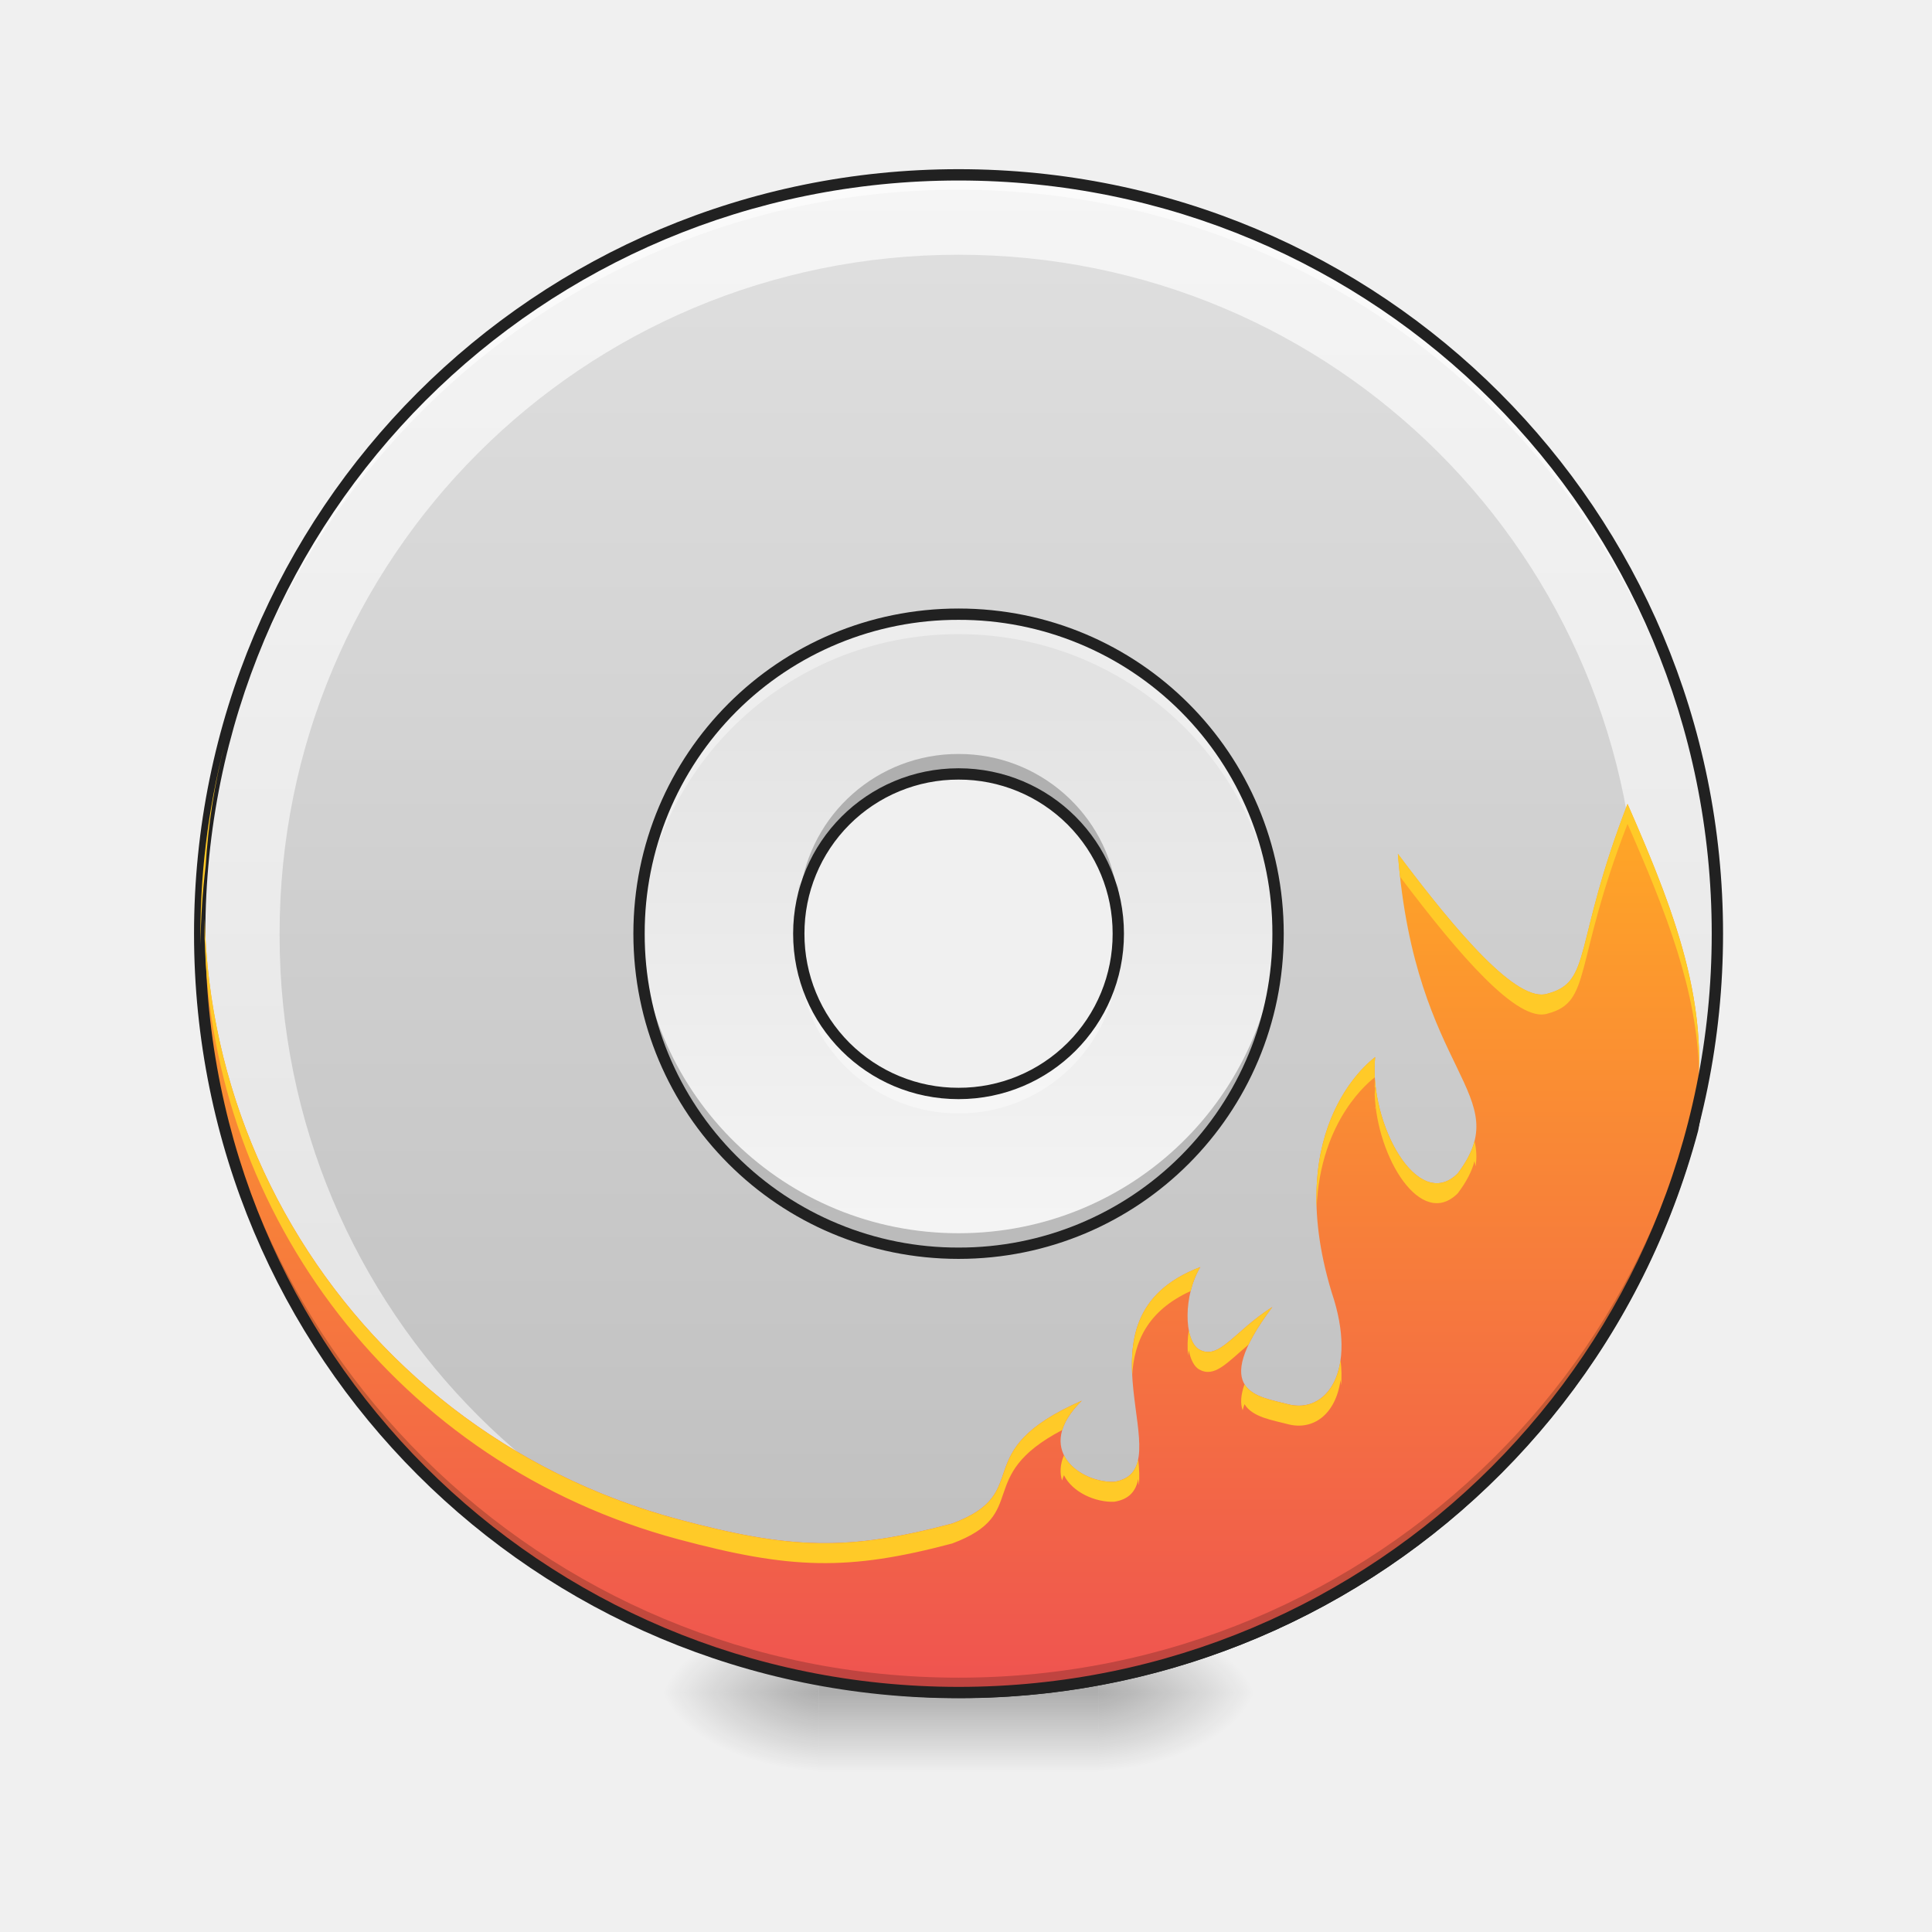
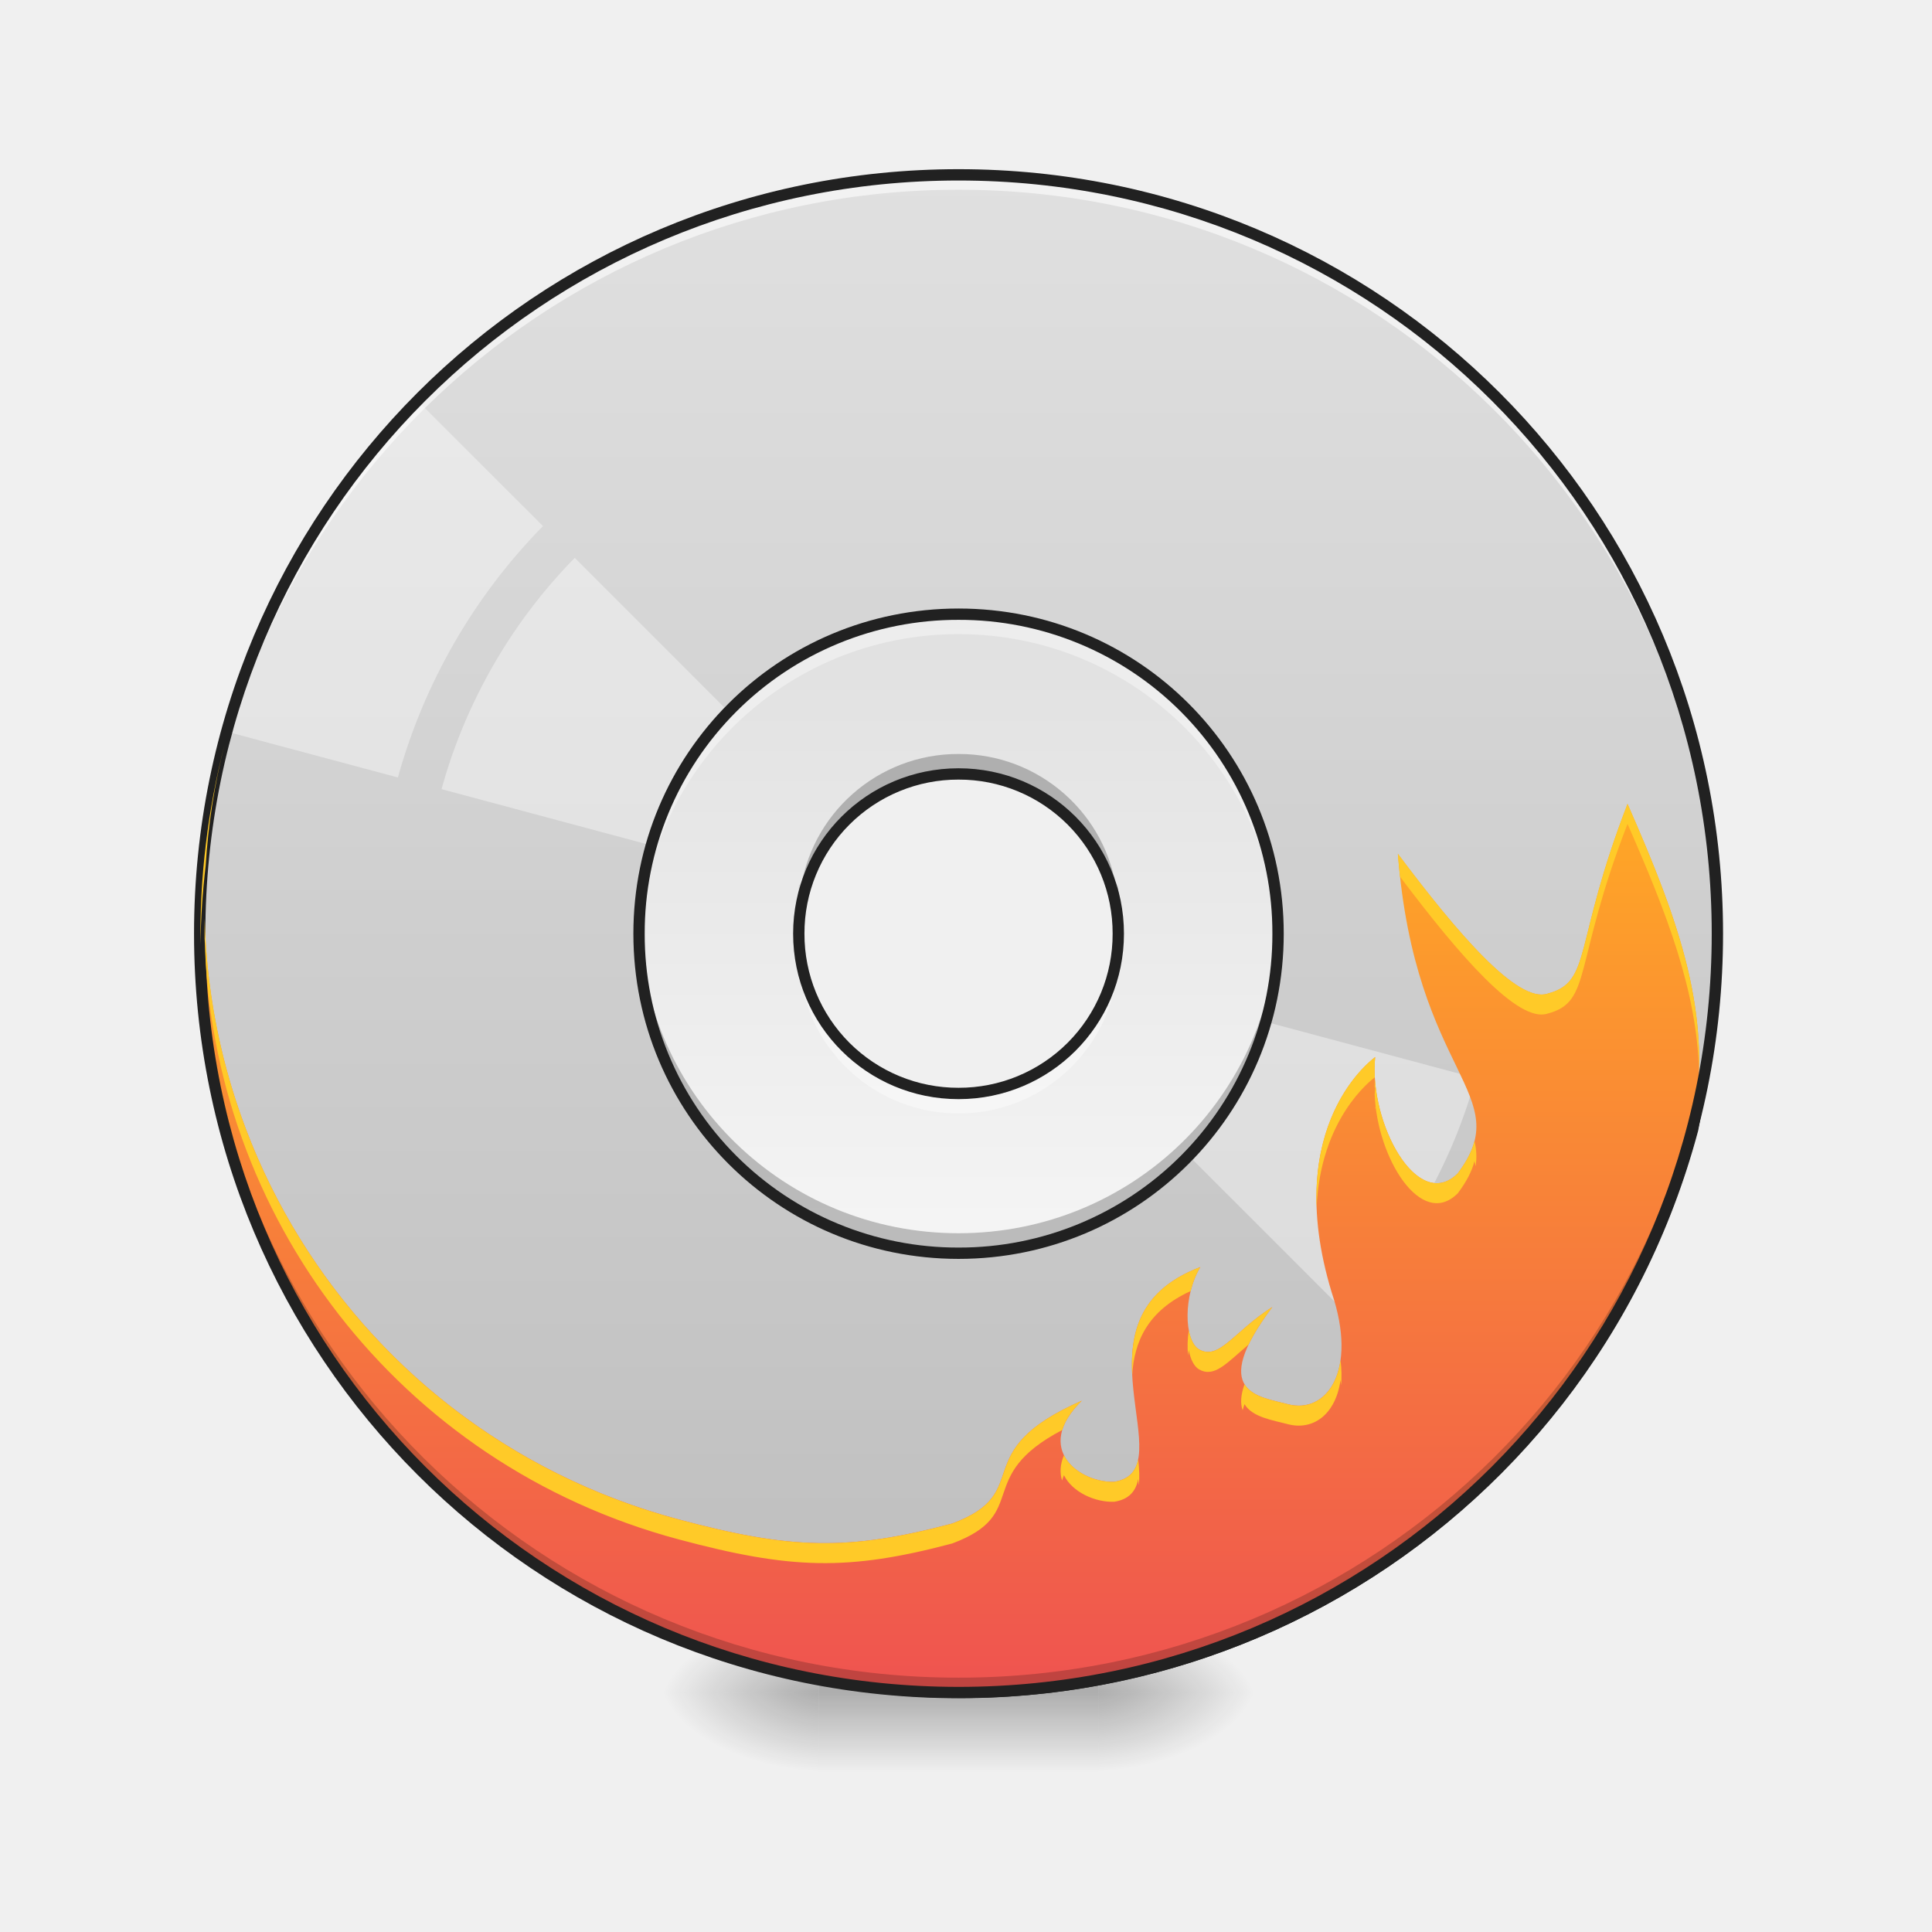
<svg xmlns="http://www.w3.org/2000/svg" width="256pt" height="256pt" viewBox="0 0 256 256">
  <defs>
    <linearGradient id="a" gradientUnits="userSpaceOnUse" x1="254" y1="-168.667" x2="254" y2="233.5" gradientTransform="matrix(.50005 0 0 .50005 0 107.51)">
      <stop offset="0" stop-color="#e0e0e0" />
      <stop offset="1" stop-color="#bdbdbd" />
    </linearGradient>
-     <linearGradient id="b" gradientUnits="userSpaceOnUse" x1="433.917" y1="-168.667" x2="433.917" y2="233.5" gradientTransform="matrix(.50005 0 0 .50005 -89.967 107.51)">
-       <stop offset="0" stop-color="#f5f5f5" />
-       <stop offset="1" stop-color="#e0e0e0" />
-     </linearGradient>
-     <radialGradient id="c" gradientUnits="userSpaceOnUse" cx="450.909" cy="189.579" fx="450.909" fy="189.579" r="21.167" gradientTransform="matrix(0 -.62506 -1.1251 0 356.185 508.763)">
+     <radialGradient id="b" gradientUnits="userSpaceOnUse" cx="450.909" cy="189.579" fx="450.909" fy="189.579" r="21.167" gradientTransform="matrix(0 -.62506 -1.1251 0 356.185 508.763)">
      <stop offset="0" stop-opacity=".314" />
      <stop offset=".222" stop-opacity=".275" />
      <stop offset="1" stop-opacity="0" />
    </radialGradient>
-     <radialGradient id="d" gradientUnits="userSpaceOnUse" cx="450.909" cy="189.579" fx="450.909" fy="189.579" r="21.167" gradientTransform="matrix(0 .62506 1.1251 0 -102.16 -60.22)">
+     <radialGradient id="c" gradientUnits="userSpaceOnUse" cx="450.909" cy="189.579" fx="450.909" fy="189.579" r="21.167" gradientTransform="matrix(0 .62506 1.1251 0 -102.16 -60.22)">
      <stop offset="0" stop-opacity=".314" />
      <stop offset=".222" stop-opacity=".275" />
      <stop offset="1" stop-opacity="0" />
    </radialGradient>
-     <radialGradient id="e" gradientUnits="userSpaceOnUse" cx="450.909" cy="189.579" fx="450.909" fy="189.579" r="21.167" gradientTransform="matrix(0 -.62506 1.1251 0 -102.16 508.763)">
+     <radialGradient id="d" gradientUnits="userSpaceOnUse" cx="450.909" cy="189.579" fx="450.909" fy="189.579" r="21.167" gradientTransform="matrix(0 -.62506 1.1251 0 -102.16 508.763)">
      <stop offset="0" stop-opacity=".314" />
      <stop offset=".222" stop-opacity=".275" />
      <stop offset="1" stop-opacity="0" />
    </radialGradient>
-     <radialGradient id="f" gradientUnits="userSpaceOnUse" cx="450.909" cy="189.579" fx="450.909" fy="189.579" r="21.167" gradientTransform="matrix(0 .62506 -1.1251 0 356.185 -60.22)">
+     <radialGradient id="e" gradientUnits="userSpaceOnUse" cx="450.909" cy="189.579" fx="450.909" fy="189.579" r="21.167" gradientTransform="matrix(0 .62506 -1.1251 0 356.185 -60.22)">
      <stop offset="0" stop-opacity=".314" />
      <stop offset=".222" stop-opacity=".275" />
      <stop offset="1" stop-opacity="0" />
    </radialGradient>
-     <linearGradient id="g" gradientUnits="userSpaceOnUse" x1="255.323" y1="233.5" x2="255.323" y2="254.667" gradientTransform="matrix(.10688 0 0 .50005 99.723 107.51)">
+     <linearGradient id="f" gradientUnits="userSpaceOnUse" x1="255.323" y1="233.5" x2="255.323" y2="254.667" gradientTransform="matrix(.10688 0 0 .50005 99.723 107.51)">
      <stop offset="0" stop-opacity=".275" />
      <stop offset="1" stop-opacity="0" />
    </linearGradient>
-     <linearGradient id="h" gradientUnits="userSpaceOnUse" x1="844.926" y1="967.064" x2="1694.941" y2="739.303" gradientTransform="scale(-.1323) rotate(-75 -1218.83 1252.087)">
+     <linearGradient id="g" gradientUnits="userSpaceOnUse" x1="844.926" y1="967.064" x2="1694.941" y2="739.303" gradientTransform="scale(-.1323) rotate(-75 -1218.83 1252.087)">
      <stop offset="0" stop-color="#ffa726" />
      <stop offset="1" stop-color="#ef5350" />
    </linearGradient>
-     <linearGradient id="i" gradientUnits="userSpaceOnUse" x1="254" y1="117.083" x2="254" y2="-52.25" gradientTransform="matrix(.50005 0 0 .50005 0 107.51)">
+     <linearGradient id="h" gradientUnits="userSpaceOnUse" x1="254" y1="117.083" x2="254" y2="-52.25" gradientTransform="matrix(.50005 0 0 .50005 0 107.51)">
      <stop offset="0" stop-color="#f5f5f5" />
      <stop offset="1" stop-color="#e0e0e0" />
    </linearGradient>
  </defs>
  <path d="M29.754 97.941a.748.748 0 0 0-.73.555c-13.817 53.852 18.07 108.567 71.906 122.996 54.203 14.524 109.55-17.433 124.074-71.629l.012-.05c1.46-7.524 1.847-11.645.968-15.84-.879-4.196-2.964-8.336-6.359-16.082a.753.753 0 0 0-.793-.442.738.738 0 0 0-.637.637c-.73 5.281-1.382 9.793-2.132 13.273-.754 3.485-1.653 5.938-2.614 7.016-.48.543-.906.75-1.433.754-.524.008-1.227-.234-2.114-.871-1.777-1.274-4.18-4.07-7.234-8.578a.756.756 0 0 0-.621-.328.751.751 0 0 0-.75.773c.41 13.777-.215 22.395-2.246 27-1.016 2.305-2.313 3.586-4.031 4.207-1.711.621-3.938.57-6.754-.094-4.223-1.664-5.668-4.566-6.086-8.324-.418-3.77.351-8.332.78-12.773a.749.749 0 0 0-1.245-.63c.004 0 .008-.007.008-.007-.024.02-.063.047-.11.086-.097.078-.242.191-.418.344-.347.3-.836.754-1.394 1.363-1.117 1.223-2.524 3.078-3.707 5.652-2.364 5.149-3.809 13.156-.352 24.528 1.735 5.128 1.504 8.976.367 11.285-1.136 2.308-3.043 3.175-5.297 2.57-1-.266-2.117-.484-3.082-.824-.96-.336-1.73-.785-2.14-1.406-.406-.622-.574-1.493-.106-3.016.465-1.527 1.602-3.637 3.703-6.453a.749.749 0 1 0-1-1.082c-2.62 1.66-4.425 3.492-5.828 4.637-.703.574-1.297.96-1.777 1.113-.473.152-.82.137-1.332-.153-.277-.171-.59-.605-.809-1.285-.222-.691-.34-1.601-.332-2.59.016-1.984.551-4.296 1.582-5.996a.747.747 0 0 0-.066-.867.747.747 0 0 0-.84-.222c-4.683 1.777-7.262 4.496-8.5 7.55-1.242 3.059-1.176 6.383-.86 9.461.317 3.078.876 5.946.774 7.985-.047 1.023-.258 1.804-.648 2.343-.383.528-.961.895-1.996 1.067-1.965.05-4.461-.969-5.59-2.574-.567-.813-.828-1.73-.61-2.86.215-1.125.95-2.488 2.516-4.027a.753.753 0 0 0 .098-.957.753.753 0 0 0-.922-.266c-3.938 1.727-6.344 3.38-7.895 4.992-1.554 1.61-2.234 3.184-2.722 4.567-.489 1.379-.805 2.535-1.625 3.594-.817 1.054-2.176 2.085-4.871 3.097-13.73 3.637-21.04 3.406-35.836-.562C45.53 188.656 19.14 143.46 30.477 98.883c0-.004 0-.012.003-.016 0 0-.003 0 0 0a.76.76 0 0 0-.14-.637.734.734 0 0 0-.586-.289zm189.55 22.95c2.665 6 4.497 9.976 5.212 13.39.82 3.91.476 7.766-.97 15.215-14.32 53.406-68.808 84.86-122.218 70.55-40.226-10.78-67.95-44.35-73.11-83.077 6.352 30.55 29.192 56.426 61.489 65.078 14.926 4 22.75 4.238 36.66.55a.472.472 0 0 0 .07-.019c2.88-1.078 4.528-2.273 5.551-3.594 1.028-1.324 1.39-2.703 1.856-4.015.465-1.317 1.015-2.602 2.386-4.028.934-.968 2.508-2.023 4.47-3.113-.384.7-.692 1.387-.817 2.047a5.172 5.172 0 0 0 .855 4.004c1.532 2.184 4.422 3.309 6.918 3.219.031 0 .059-.004.09-.008 1.352-.215 2.383-.805 3.02-1.68.636-.879.875-1.969.933-3.152.117-2.363-.472-5.227-.781-8.211-.305-2.988-.332-6.059.758-8.742.914-2.262 2.691-4.27 5.82-5.848a14.404 14.404 0 0 0-.887 4.805c-.011 1.117.118 2.16.403 3.054.285.895.73 1.672 1.46 2.121.852.481 1.762.551 2.563.293.805-.253 1.516-.761 2.274-1.378.675-.551 1.414-1.223 2.21-1.91-.687 1.199-1.183 2.269-1.472 3.203-.55 1.796-.395 3.242.293 4.28.683 1.044 1.785 1.61 2.894 2 1.11.387 2.274.61 3.192.856 2.855.766 5.64-.539 7.031-3.355 1.387-2.817 1.523-7.051-.289-12.41l.008.023c-3.363-11.074-1.934-18.64.281-23.465 1.11-2.414 2.422-4.14 3.45-5.265.14-.153.222-.207.35-.34-.429 3.765-.956 7.625-.57 11.113.458 4.098 2.344 7.73 7.075 9.574a.942.942 0 0 0 .097.031c3.004.715 5.54.829 7.672.055 2.13-.77 3.762-2.453 4.89-5.012 2.118-4.8 2.68-12.93 2.407-25.324 2.395 3.344 4.461 5.824 6.2 7.07 1.042.75 2.03 1.165 3.007 1.153.973-.012 1.856-.492 2.535-1.254 1.356-1.523 2.188-4.129 2.957-7.7.633-2.933 1.192-6.66 1.778-10.784zm-37.593 18.625l-.024.023.024-.023zm0 0" fill="#212121" />
  <path d="M127.012 23.168c-55.703 0-100.551 44.848-100.551 100.55 0 55.708 44.848 100.552 100.55 100.552 55.708 0 100.552-44.844 100.552-100.551 0-55.703-44.844-100.551-100.551-100.551zm0 79.383a21.122 21.122 0 0 1 21.168 21.168 21.123 21.123 0 0 1-21.168 21.172 21.123 21.123 0 0 1-21.168-21.172 21.122 21.122 0 0 1 21.168-21.168zm0 0" fill="url(#a)" />
-   <path d="M127.012 23.176c-55.703 0-100.547 44.84-100.547 100.543v.207c0 55.703 44.844 100.547 100.547 100.547 55.703 0 100.547-44.844 100.547-100.547v-.207c0-55.703-44.844-100.543-100.547-100.543zm0 10.578c49.843 0 89.968 40.125 89.968 89.965v.187c0 49.84-40.125 89.965-89.968 89.965-49.84 0-89.965-40.125-89.965-89.965v-.187c0-49.84 40.125-89.965 89.965-89.965zm0 0" fill="url(#b)" />
-   <path d="M145.535 224.27h21.168v-10.583h-21.168zm0 0" fill="url(#c)" />
-   <path d="M108.488 224.27H87.32v10.585h21.168zm0 0" fill="url(#d)" />
-   <path d="M108.488 224.27H87.32v-10.583h21.168zm0 0" fill="url(#e)" />
-   <path d="M145.535 224.27h21.168v10.585h-21.168zm0 0" fill="url(#f)" />
-   <path d="M108.488 221.625h37.047v13.23h-37.047zm0 0" fill="url(#g)" />
-   <path d="M185.227 113.137c2.296 29.535 15.875 31.754 7.937 42.336-5.293 5.293-11.8-6.606-10.95-15.403-.007.04-12.573 8.743-5.757 31.188 3.543 10.465-.727 16.168-5.84 14.797-3.832-1.028-10.566-1.461-2.027-12.871-5.082 3.214-7.028 7.14-9.723 5.613-2.02-1.242-2.066-7.207.184-10.906-18.13 6.87-1.738 26.93-11.422 28.457-4.465.16-10.848-4.305-4.281-10.75-15.52 6.8-5.98 12.093-17.176 16.277-13.832 3.668-21.399 3.434-36.27-.55C44.945 189.276 18.305 143.651 29.75 98.68c-13.719 53.468 17.926 107.765 71.379 122.09 53.808 14.417 108.734-17.293 123.148-71.102 2.914-14.992-1.82-27.629-8.62-43.148-7.25 18.761-4.657 23.578-10.587 25.14-3.968 1.32-11.906-7.941-19.843-18.523zm0 0" fill="url(#h)" />
+   <path d="M55.355 53.117a101.342 101.342 0 0 0-15.41 20.32 101.258 101.258 0 0 0-9.894 23.508l22.672 6.075a76.866 76.866 0 0 1 19.222-33.31zm20.801 20.801a70.706 70.706 0 0 0-17.652 30.648l48.273 12.938a21.266 21.266 0 0 1 1.914-4.375 21.427 21.427 0 0 1 2.832-3.844zm0 0M147.246 129.91a21.358 21.358 0 0 1-1.914 4.375 21.427 21.427 0 0 1-2.832 3.844l35.383 35.379a70.71 70.71 0 0 0 17.644-30.66zm54.063 14.485a76.836 76.836 0 0 1-19.22 33.324l16.579 16.578a101.359 101.359 0 0 0 15.414-20.32 101.483 101.483 0 0 0 9.89-23.508zm0 0" fill="#fff" fill-opacity=".392" />
+   <path d="M145.535 224.27h21.168v-10.583h-21.168zm0 0" fill="url(#b)" />
+   <path d="M108.488 224.27H87.32v10.585h21.168zm0 0" fill="url(#c)" />
+   <path d="M108.488 224.27H87.32v-10.583h21.168zm0 0" fill="url(#d)" />
+   <path d="M145.535 224.27h21.168v10.585h-21.168zm0 0" fill="url(#e)" />
+   <path d="M108.488 221.625h37.047v13.23h-37.047zm0 0" fill="url(#f)" />
+   <path d="M185.227 113.137c2.296 29.535 15.875 31.754 7.937 42.336-5.293 5.293-11.8-6.606-10.95-15.403-.007.04-12.573 8.743-5.757 31.188 3.543 10.465-.727 16.168-5.84 14.797-3.832-1.028-10.566-1.461-2.027-12.871-5.082 3.214-7.028 7.14-9.723 5.613-2.02-1.242-2.066-7.207.184-10.906-18.13 6.87-1.738 26.93-11.422 28.457-4.465.16-10.848-4.305-4.281-10.75-15.52 6.8-5.98 12.093-17.176 16.277-13.832 3.668-21.399 3.434-36.27-.55C44.945 189.276 18.305 143.651 29.75 98.68c-13.719 53.468 17.926 107.765 71.379 122.09 53.808 14.417 108.734-17.293 123.148-71.102 2.914-14.992-1.82-27.629-8.62-43.148-7.25 18.761-4.657 23.578-10.587 25.14-3.968 1.32-11.906-7.941-19.843-18.523zm0 0" fill="url(#g)" />
  <path d="M127.012 224.27c-55.703 0-100.551-44.844-100.551-100.551 0-.328.004-.656.008-.985.523 55.25 45.168 99.567 100.543 99.567 55.379 0 100.02-44.317 100.547-99.567 0 .329.004.657.004.985 0 55.707-44.844 100.55-100.551 100.55zm0 0" fill-opacity=".196" />
  <path d="M127.012 23.168c-55.703 0-100.551 44.848-100.551 100.55 0 .329.004.657.008.985.523-55.246 45.168-99.566 100.543-99.566 55.379 0 100.02 44.32 100.547 99.566 0-.328.004-.656.004-.984 0-55.703-44.844-100.551-100.551-100.551zm0 0" fill="#fff" fill-opacity=".588" />
  <path d="M127.012 22.418c-56.11 0-101.301 45.195-101.301 101.3 0 56.11 45.191 101.305 101.3 101.305 56.11 0 101.302-45.195 101.302-101.304 0-56.106-45.192-101.301-101.301-101.301zm0 1.5c55.304 0 99.8 44.5 99.8 99.8 0 55.305-44.496 99.802-99.8 99.802-55.301 0-99.801-44.497-99.801-99.801 0-55.301 44.5-99.801 99.8-99.801zm0 0" fill="#212121" />
-   <path d="M127.012 81.383c-23.453 0-42.336 18.883-42.336 42.336 0 23.457 18.883 42.34 42.336 42.34 23.457 0 42.336-18.883 42.336-42.34 0-23.453-18.88-42.336-42.336-42.336zm0 21.168a21.122 21.122 0 0 1 21.168 21.168 21.123 21.123 0 0 1-21.168 21.172 21.123 21.123 0 0 1-21.168-21.172 21.122 21.122 0 0 1 21.168-21.168zm0 0" fill="url(#i)" />
+   <path d="M127.012 81.383c-23.453 0-42.336 18.883-42.336 42.336 0 23.457 18.883 42.34 42.336 42.34 23.457 0 42.336-18.883 42.336-42.34 0-23.453-18.88-42.336-42.336-42.336zm0 21.168a21.122 21.122 0 0 1 21.168 21.168 21.123 21.123 0 0 1-21.168 21.172 21.123 21.123 0 0 1-21.168-21.172 21.122 21.122 0 0 1 21.168-21.168zm0 0" fill="url(#h)" />
  <path d="M127.012 81.383c-23.453 0-42.336 18.883-42.336 42.336 0 .449.008.89.02 1.336.69-22.844 19.3-41.028 42.316-41.028 23.015 0 41.629 18.184 42.316 41.028.016-.446.02-.887.02-1.336 0-23.453-18.88-42.336-42.336-42.336zm-21.004 44.984a21.13 21.13 0 0 0-.121 3.957c.027-.441.066-.879.12-1.312a21.116 21.116 0 0 0 21.005 18.523 21.122 21.122 0 0 0 21.008-18.523c.05.433.093.87.12 1.312a21.9 21.9 0 0 0-.121-3.957 21.122 21.122 0 0 1-21.007 18.524 21.116 21.116 0 0 1-21.004-18.524zm0 0" fill="#fff" fill-opacity=".392" />
  <path d="M127.012 99.906a21.112 21.112 0 0 0-21.004 18.524 20.727 20.727 0 0 1-.121-1.313 20.843 20.843 0 0 0 .12 3.957 21.116 21.116 0 0 1 21.005-18.523 21.122 21.122 0 0 1 21.008 18.523 21.9 21.9 0 0 0 .12-3.957c-.027.442-.07.88-.12 1.313a21.12 21.12 0 0 0-21.008-18.524zm-42.317 22.48c-.011.442-.02.887-.02 1.333 0 23.457 18.884 42.34 42.337 42.34 23.457 0 42.336-18.883 42.336-42.34 0-.446-.004-.89-.02-1.332-.687 22.843-19.3 41.023-42.316 41.023-23.016 0-41.63-18.18-42.317-41.023zm0 0" fill-opacity=".235" />
  <path d="M127.012 80.633c-23.856 0-43.086 19.23-43.086 43.086 0 23.86 19.23 43.09 43.086 43.09 23.86 0 43.09-19.23 43.09-43.09 0-23.856-19.23-43.086-43.09-43.086zm0 1.5a41.477 41.477 0 0 1 41.586 41.586 41.478 41.478 0 0 1-41.586 41.59 41.48 41.48 0 0 1-41.586-41.59 41.48 41.48 0 0 1 41.586-41.586zm0 19.668c-12.13 0-21.918 9.789-21.918 21.918 0 12.133 9.789 21.922 21.918 21.922s21.918-9.79 21.918-21.922c0-12.13-9.79-21.918-21.918-21.918zm0 1.5a20.357 20.357 0 0 1 20.418 20.418 20.357 20.357 0 0 1-20.418 20.418 20.357 20.357 0 0 1-20.418-20.418 20.357 20.357 0 0 1 20.418-20.418zm0 0" fill="#212121" />
  <path d="M29.75 98.68a101.22 101.22 0 0 0-3.188 26.504 99.93 99.93 0 0 1 .692-10.48A85.747 85.747 0 0 1 29.75 98.68zm185.906 7.84c-7.25 18.761-4.656 23.578-10.586 25.14-3.968 1.32-11.906-7.941-19.843-18.523.082 1.043.18 2.047.285 3.023 7.843 10.426 15.64 19.453 19.558 18.145 5.93-1.563 3.336-6.38 10.586-25.137 5.188 11.84 9.172 22.004 9.477 32.816.336-11.82-3.867-22.66-9.477-35.464zM27.125 121.727a77.166 77.166 0 0 0-.012 3.293l.012-.649c.867 36.602 25.54 69.621 62.777 79.598 14.871 3.984 22.438 4.219 36.27.55 10.504-3.921 2.754-8.828 14.582-15.035.355-1.183 1.168-2.488 2.594-3.886-15.52 6.8-5.98 12.093-17.176 16.277-13.832 3.668-21.399 3.434-36.27-.55-37.238-9.977-61.91-42.997-62.777-79.598zm155.09 18.343c-.008.032-8.305 5.785-7.758 19.985.477-11.887 7.281-16.97 7.715-17.305-.05-.91-.04-1.809.043-2.68zm-.028 2.973c-.023.348-.039.7-.042 1.055l.07-.059c-.028.316-.05.64-.063.961.301 8.402 6.168 17.965 11.012 13.117 1.176-1.566 1.879-2.953 2.215-4.273.055.238.098.472.137.703.195-1.129.125-2.219-.137-3.348-.336 1.32-1.04 2.703-2.215 4.274-4.71 4.714-10.39-4.207-10.976-12.43zm.028 3.64c0 .005-.04.036-.043.04.004.093.012.191.016.289.011-.11.019-.219.027-.328zm-23.164 21.208c-8.113 3.074-9.313 8.789-9.028 14.304.258-4.32 1.965-8.488 7.747-11.125.277-1.129.703-2.23 1.28-3.18zm9.539 5.293c-5.082 3.214-7.024 7.14-9.723 5.613-.672-.41-1.12-1.344-1.344-2.54-.183 1.18-.21 2.34-.09 3.364.024-.238.051-.476.09-.715.223 1.196.672 2.125 1.344 2.54 2.055 1.16 3.676-.84 6.578-3.282.657-1.375 1.672-3.012 3.145-4.98zm9.039 7.035c-.645 4.574-3.645 6.738-7.012 5.836-1.953-.524-4.656-.89-5.71-2.637-.532 1.492-.555 2.605-.247 3.45.063-.255.145-.524.246-.805 1.055 1.746 3.758 2.117 5.711 2.64 3.367.902 6.367-1.266 7.012-5.836.031.235.05.465.07.692.09-1.008.078-2.125-.07-3.34zm-36.649 12.605c-.527 1.246-.558 2.371-.25 3.348.067-.227.149-.461.25-.7 1.133 2.286 4.184 3.61 6.649 3.52 1.988-.312 2.875-1.406 3.191-3.008.032.282.055.559.075.832.125-1.011.062-2.187-.075-3.476-.316 1.597-1.203 2.695-3.191 3.008-2.465.086-5.516-1.235-6.649-3.524zm0 0" fill="#ffca28" />
</svg>
